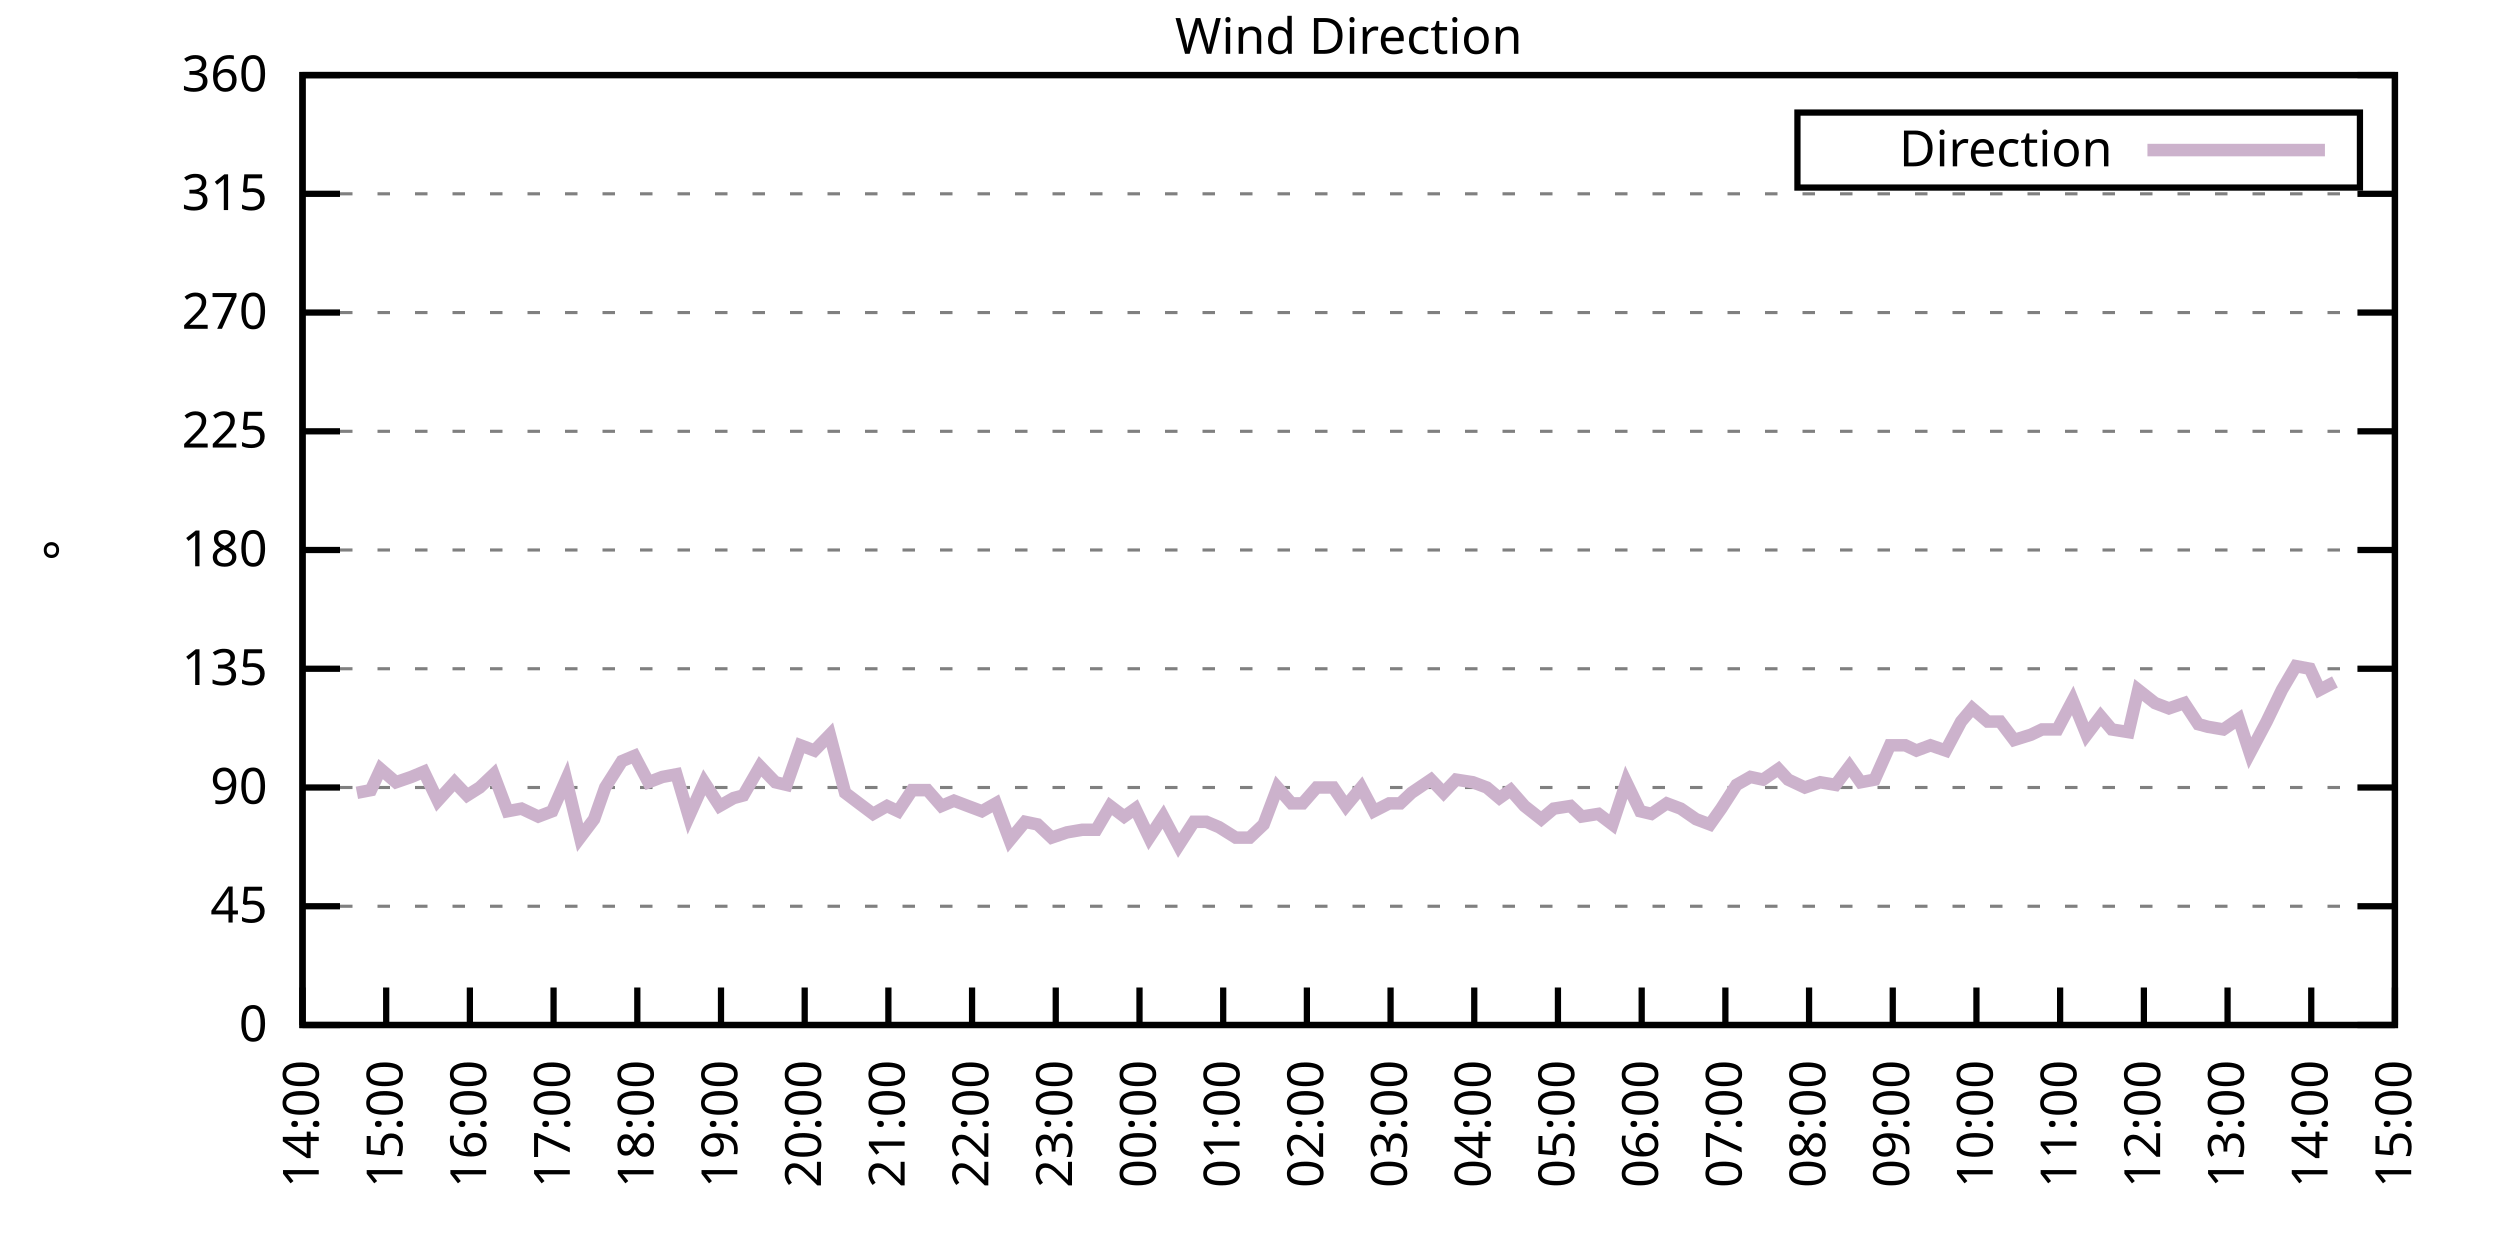
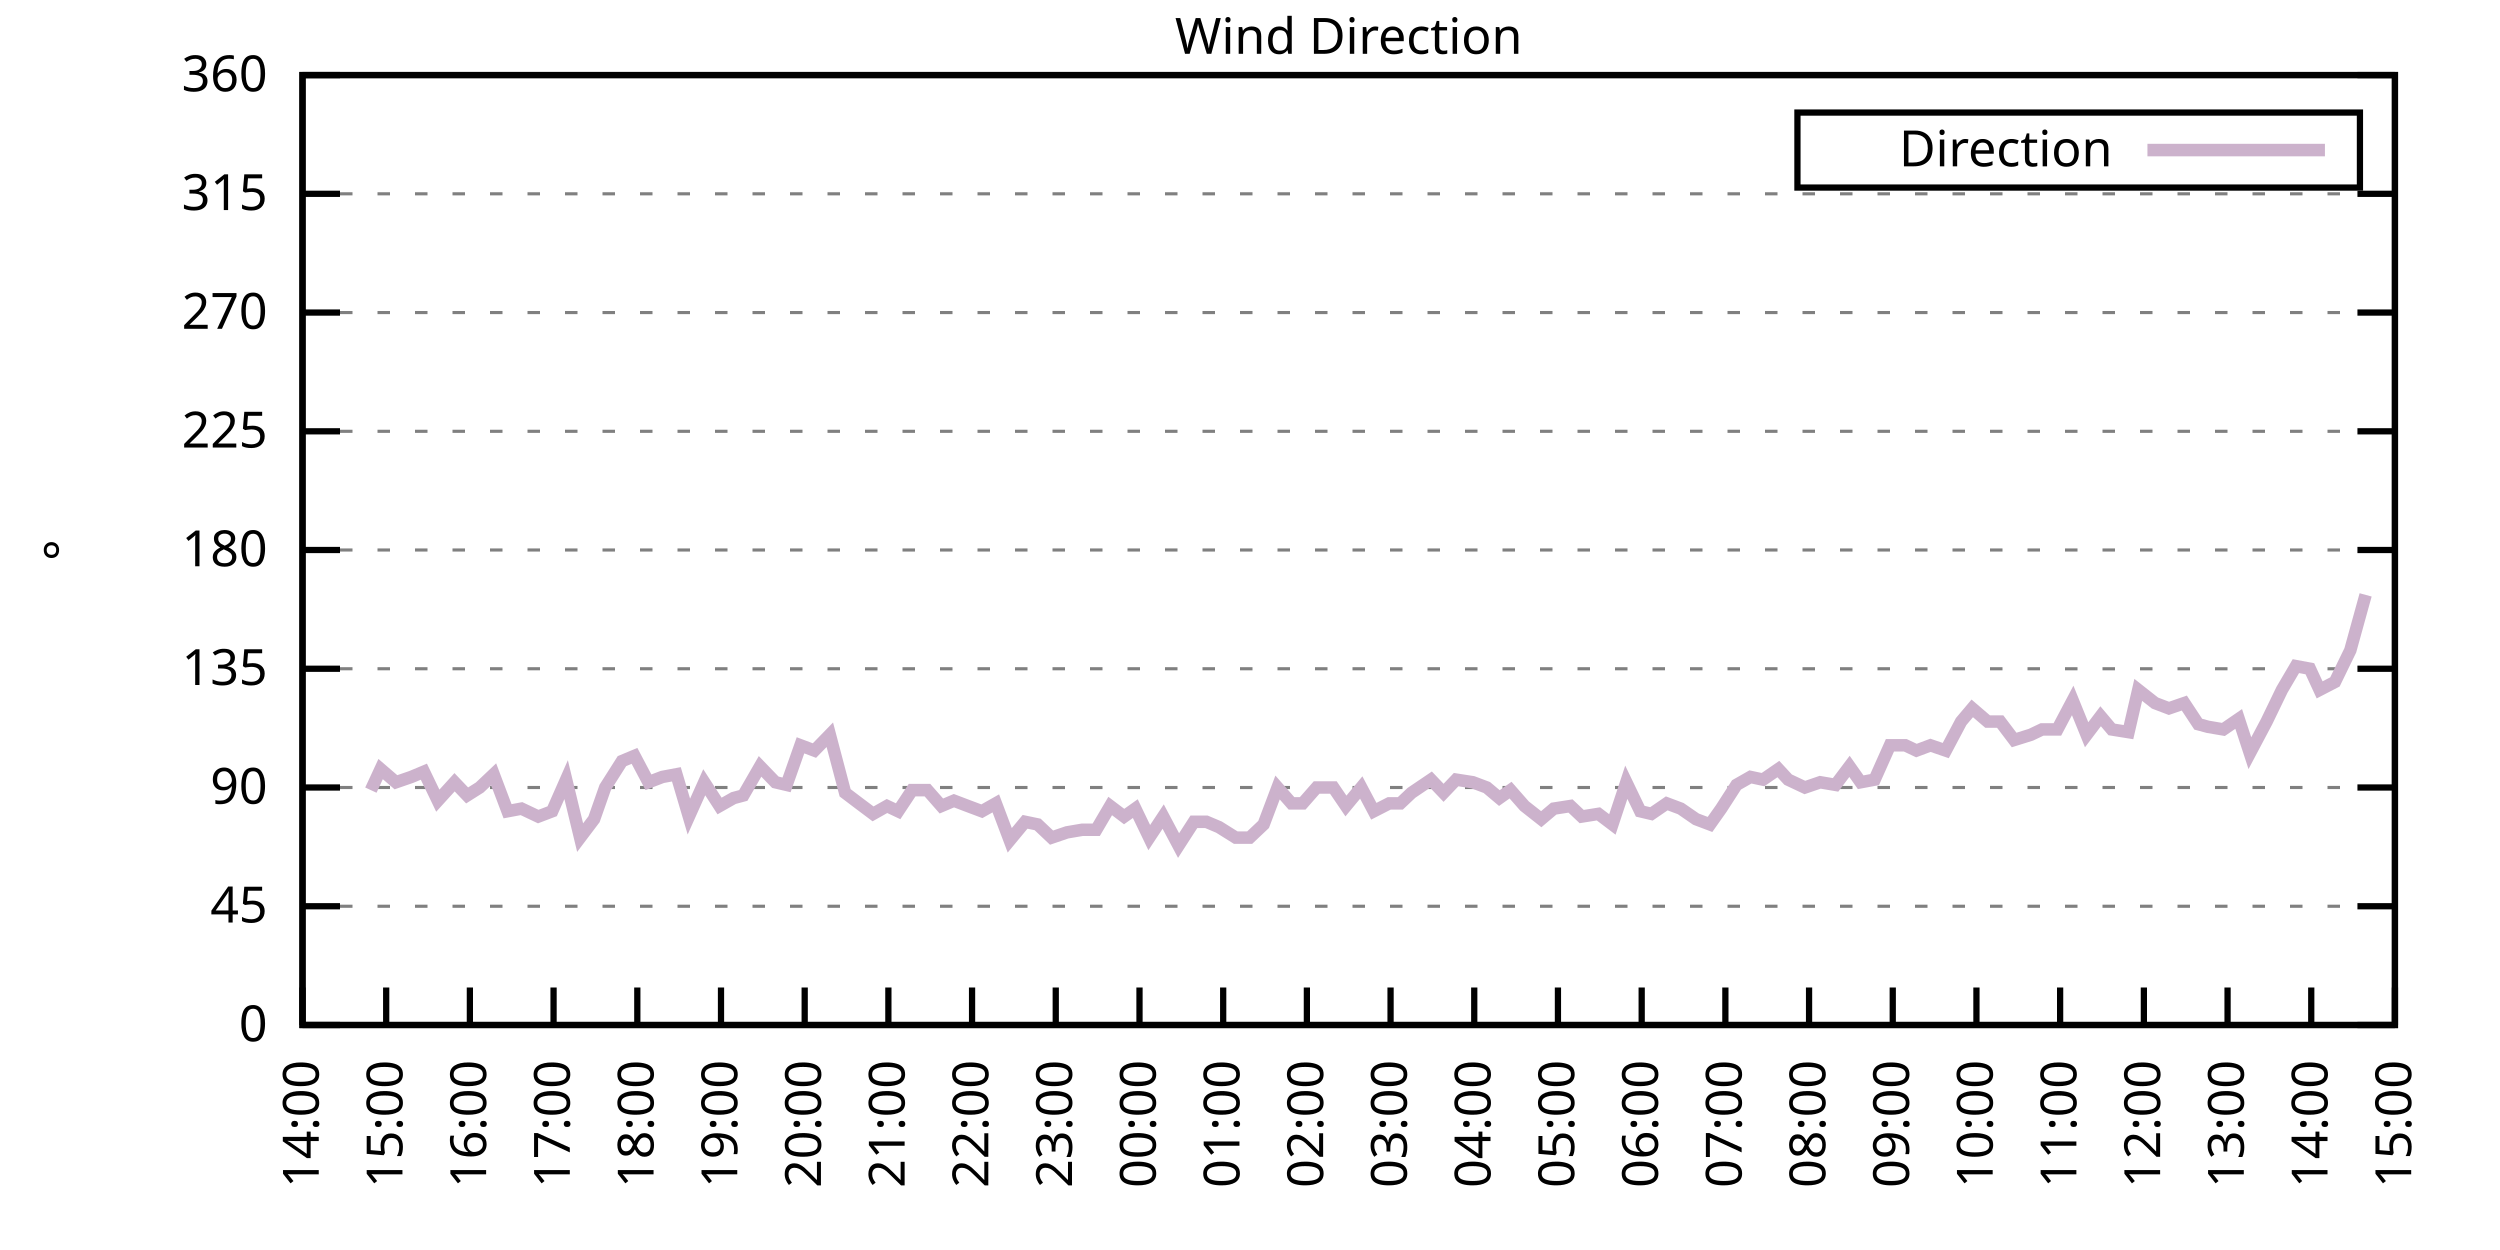
<svg xmlns="http://www.w3.org/2000/svg" xmlns:xlink="http://www.w3.org/1999/xlink" width="400" height="200" viewBox="0 0 400 200">
  <g id="gnuplot_canvas">
    <rect x="0" y="0" width="400" height="200" fill="none" />
    <defs>
      <circle id="gpDot" r="0.5" stroke-width="0.5" stroke="currentColor" />
      <path id="gpPt0" stroke-width="0.333" stroke="currentColor" d="M-1,0 h2 M0,-1 v2" />
      <path id="gpPt1" stroke-width="0.333" stroke="currentColor" d="M-1,-1 L1,1 M1,-1 L-1,1" />
      <path id="gpPt2" stroke-width="0.333" stroke="currentColor" d="M-1,0 L1,0 M0,-1 L0,1 M-1,-1 L1,1 M-1,1 L1,-1" />
      <rect id="gpPt3" stroke-width="0.333" stroke="currentColor" x="-1" y="-1" width="2" height="2" />
      <rect id="gpPt4" stroke-width="0.333" stroke="currentColor" fill="currentColor" x="-1" y="-1" width="2" height="2" />
      <circle id="gpPt5" stroke-width="0.333" stroke="currentColor" cx="0" cy="0" r="1" />
      <use xlink:href="#gpPt5" id="gpPt6" fill="currentColor" stroke="none" />
      <path id="gpPt7" stroke-width="0.333" stroke="currentColor" d="M0,-1.33 L-1.33,0.67 L1.33,0.67 z" />
      <use xlink:href="#gpPt7" id="gpPt8" fill="currentColor" stroke="none" />
      <use xlink:href="#gpPt7" id="gpPt9" stroke="currentColor" transform="rotate(180)" />
      <use xlink:href="#gpPt9" id="gpPt10" fill="currentColor" stroke="none" />
      <use xlink:href="#gpPt3" id="gpPt11" stroke="currentColor" transform="rotate(45)" />
      <use xlink:href="#gpPt11" id="gpPt12" fill="currentColor" stroke="none" />
      <path id="gpPt13" stroke-width="0.333" stroke="currentColor" d="M0,1.330 L1.265,0.411 L0.782,-1.067 L-0.782,-1.076 L-1.265,0.411 z" />
      <use xlink:href="#gpPt13" id="gpPt14" fill="currentColor" stroke="none" />
      <filter id="textbox" filterUnits="objectBoundingBox" x="0" y="0" height="1" width="1">
        <feFlood flood-color="white" flood-opacity="1" result="bgnd" />
        <feComposite in="SourceGraphic" in2="bgnd" operator="atop" />
      </filter>
      <filter id="greybox" filterUnits="objectBoundingBox" x="0" y="0" height="1" width="1">
        <feFlood flood-color="lightgrey" flood-opacity="1" result="grey" />
        <feComposite in="SourceGraphic" in2="grey" operator="atop" />
      </filter>
    </defs>
    <g fill="none" color="white" stroke="currentColor" stroke-width="1.00" stroke-linecap="butt" stroke-linejoin="miter">
</g>
    <g fill="none" color="black" stroke="currentColor" stroke-width="1.00" stroke-linecap="butt" stroke-linejoin="miter">
      <g stroke="none" shape-rendering="crispEdges">
        <polygon fill="rgb(255, 255, 255)" points="48.40,164.00 383.18,164.00 383.18,12.02 48.40,12.02 " />
      </g>
    </g>
    <g fill="none" color="black" stroke="currentColor" stroke-width="1.00" stroke-linecap="butt" stroke-linejoin="miter">
</g>
    <g fill="none" color="black" stroke="black" stroke-width="0.50" stroke-linecap="butt" stroke-linejoin="miter">
</g>
    <g fill="none" color="gray" stroke="currentColor" stroke-width="0.50" stroke-linecap="butt" stroke-linejoin="miter">
      <path stroke="gray" stroke-dasharray="2,4" class="gridline" d="M48.40,164.00 L383.19,164.00  " />
    </g>
    <g fill="none" color="gray" stroke="gray" stroke-width="1.00" stroke-linecap="butt" stroke-linejoin="miter">
</g>
    <g fill="none" color="black" stroke="currentColor" stroke-width="1.00" stroke-linecap="butt" stroke-linejoin="miter">
      <path stroke="black" d="M48.40,164.00 L54.40,164.00 M383.19,164.00 L377.19,164.00  " />
      <g transform="translate(42.80,166.60)" stroke="none" fill="black" font-family="Sans" font-size="8.00" text-anchor="end">
        <text>
          <tspan font-family="Sans"> 0</tspan>
        </text>
      </g>
    </g>
    <g fill="none" color="black" stroke="currentColor" stroke-width="1.00" stroke-linecap="butt" stroke-linejoin="miter">
</g>
    <g fill="none" color="black" stroke="black" stroke-width="0.50" stroke-linecap="butt" stroke-linejoin="miter">
</g>
    <g fill="none" color="gray" stroke="currentColor" stroke-width="0.50" stroke-linecap="butt" stroke-linejoin="miter">
      <path stroke="gray" stroke-dasharray="2,4" class="gridline" d="M48.40,145.00 L383.19,145.00  " />
    </g>
    <g fill="none" color="gray" stroke="gray" stroke-width="1.00" stroke-linecap="butt" stroke-linejoin="miter">
</g>
    <g fill="none" color="black" stroke="currentColor" stroke-width="1.00" stroke-linecap="butt" stroke-linejoin="miter">
      <path stroke="black" d="M48.40,145.00 L54.40,145.00 M383.19,145.00 L377.19,145.00  " />
      <g transform="translate(42.80,147.60)" stroke="none" fill="black" font-family="Sans" font-size="8.00" text-anchor="end">
        <text>
          <tspan font-family="Sans"> 45</tspan>
        </text>
      </g>
    </g>
    <g fill="none" color="black" stroke="currentColor" stroke-width="1.00" stroke-linecap="butt" stroke-linejoin="miter">
</g>
    <g fill="none" color="black" stroke="black" stroke-width="0.50" stroke-linecap="butt" stroke-linejoin="miter">
</g>
    <g fill="none" color="gray" stroke="currentColor" stroke-width="0.50" stroke-linecap="butt" stroke-linejoin="miter">
      <path stroke="gray" stroke-dasharray="2,4" class="gridline" d="M48.40,126.00 L383.19,126.00  " />
    </g>
    <g fill="none" color="gray" stroke="gray" stroke-width="1.00" stroke-linecap="butt" stroke-linejoin="miter">
</g>
    <g fill="none" color="black" stroke="currentColor" stroke-width="1.00" stroke-linecap="butt" stroke-linejoin="miter">
      <path stroke="black" d="M48.40,126.00 L54.40,126.00 M383.19,126.00 L377.19,126.00  " />
      <g transform="translate(42.80,128.60)" stroke="none" fill="black" font-family="Sans" font-size="8.00" text-anchor="end">
        <text>
          <tspan font-family="Sans"> 90</tspan>
        </text>
      </g>
    </g>
    <g fill="none" color="black" stroke="currentColor" stroke-width="1.00" stroke-linecap="butt" stroke-linejoin="miter">
</g>
    <g fill="none" color="black" stroke="black" stroke-width="0.50" stroke-linecap="butt" stroke-linejoin="miter">
</g>
    <g fill="none" color="gray" stroke="currentColor" stroke-width="0.50" stroke-linecap="butt" stroke-linejoin="miter">
      <path stroke="gray" stroke-dasharray="2,4" class="gridline" d="M48.40,107.00 L383.19,107.00  " />
    </g>
    <g fill="none" color="gray" stroke="gray" stroke-width="1.00" stroke-linecap="butt" stroke-linejoin="miter">
</g>
    <g fill="none" color="black" stroke="currentColor" stroke-width="1.00" stroke-linecap="butt" stroke-linejoin="miter">
      <path stroke="black" d="M48.40,107.00 L54.40,107.00 M383.19,107.00 L377.19,107.00  " />
      <g transform="translate(42.80,109.60)" stroke="none" fill="black" font-family="Sans" font-size="8.00" text-anchor="end">
        <text>
          <tspan font-family="Sans"> 135</tspan>
        </text>
      </g>
    </g>
    <g fill="none" color="black" stroke="currentColor" stroke-width="1.00" stroke-linecap="butt" stroke-linejoin="miter">
</g>
    <g fill="none" color="black" stroke="black" stroke-width="0.50" stroke-linecap="butt" stroke-linejoin="miter">
</g>
    <g fill="none" color="gray" stroke="currentColor" stroke-width="0.50" stroke-linecap="butt" stroke-linejoin="miter">
      <path stroke="gray" stroke-dasharray="2,4" class="gridline" d="M48.40,88.00 L383.19,88.00  " />
    </g>
    <g fill="none" color="gray" stroke="gray" stroke-width="1.00" stroke-linecap="butt" stroke-linejoin="miter">
</g>
    <g fill="none" color="black" stroke="currentColor" stroke-width="1.00" stroke-linecap="butt" stroke-linejoin="miter">
      <path stroke="black" d="M48.40,88.00 L54.40,88.00 M383.19,88.00 L377.19,88.00  " />
      <g transform="translate(42.80,90.60)" stroke="none" fill="black" font-family="Sans" font-size="8.00" text-anchor="end">
        <text>
          <tspan font-family="Sans"> 180</tspan>
        </text>
      </g>
    </g>
    <g fill="none" color="black" stroke="currentColor" stroke-width="1.00" stroke-linecap="butt" stroke-linejoin="miter">
</g>
    <g fill="none" color="black" stroke="black" stroke-width="0.50" stroke-linecap="butt" stroke-linejoin="miter">
</g>
    <g fill="none" color="gray" stroke="currentColor" stroke-width="0.50" stroke-linecap="butt" stroke-linejoin="miter">
      <path stroke="gray" stroke-dasharray="2,4" class="gridline" d="M48.40,69.01 L383.19,69.01  " />
    </g>
    <g fill="none" color="gray" stroke="gray" stroke-width="1.00" stroke-linecap="butt" stroke-linejoin="miter">
</g>
    <g fill="none" color="black" stroke="currentColor" stroke-width="1.00" stroke-linecap="butt" stroke-linejoin="miter">
      <path stroke="black" d="M48.40,69.01 L54.40,69.01 M383.19,69.01 L377.19,69.01  " />
      <g transform="translate(42.80,71.61)" stroke="none" fill="black" font-family="Sans" font-size="8.00" text-anchor="end">
        <text>
          <tspan font-family="Sans"> 225</tspan>
        </text>
      </g>
    </g>
    <g fill="none" color="black" stroke="currentColor" stroke-width="1.00" stroke-linecap="butt" stroke-linejoin="miter">
</g>
    <g fill="none" color="black" stroke="black" stroke-width="0.50" stroke-linecap="butt" stroke-linejoin="miter">
</g>
    <g fill="none" color="gray" stroke="currentColor" stroke-width="0.50" stroke-linecap="butt" stroke-linejoin="miter">
      <path stroke="gray" stroke-dasharray="2,4" class="gridline" d="M48.40,50.01 L383.19,50.01  " />
    </g>
    <g fill="none" color="gray" stroke="gray" stroke-width="1.00" stroke-linecap="butt" stroke-linejoin="miter">
</g>
    <g fill="none" color="black" stroke="currentColor" stroke-width="1.00" stroke-linecap="butt" stroke-linejoin="miter">
      <path stroke="black" d="M48.40,50.01 L54.40,50.01 M383.19,50.01 L377.19,50.01  " />
      <g transform="translate(42.80,52.61)" stroke="none" fill="black" font-family="Sans" font-size="8.00" text-anchor="end">
        <text>
          <tspan font-family="Sans"> 270</tspan>
        </text>
      </g>
    </g>
    <g fill="none" color="black" stroke="currentColor" stroke-width="1.00" stroke-linecap="butt" stroke-linejoin="miter">
</g>
    <g fill="none" color="black" stroke="black" stroke-width="0.50" stroke-linecap="butt" stroke-linejoin="miter">
</g>
    <g fill="none" color="gray" stroke="currentColor" stroke-width="0.50" stroke-linecap="butt" stroke-linejoin="miter">
      <path stroke="gray" stroke-dasharray="2,4" class="gridline" d="M48.40,31.01 L383.19,31.01  " />
    </g>
    <g fill="none" color="gray" stroke="gray" stroke-width="1.00" stroke-linecap="butt" stroke-linejoin="miter">
</g>
    <g fill="none" color="black" stroke="currentColor" stroke-width="1.00" stroke-linecap="butt" stroke-linejoin="miter">
      <path stroke="black" d="M48.40,31.01 L54.40,31.01 M383.19,31.01 L377.19,31.01  " />
      <g transform="translate(42.80,33.61)" stroke="none" fill="black" font-family="Sans" font-size="8.00" text-anchor="end">
        <text>
          <tspan font-family="Sans"> 315</tspan>
        </text>
      </g>
    </g>
    <g fill="none" color="black" stroke="currentColor" stroke-width="1.00" stroke-linecap="butt" stroke-linejoin="miter">
</g>
    <g fill="none" color="black" stroke="black" stroke-width="0.50" stroke-linecap="butt" stroke-linejoin="miter">
</g>
    <g fill="none" color="gray" stroke="currentColor" stroke-width="0.50" stroke-linecap="butt" stroke-linejoin="miter">
      <path stroke="gray" stroke-dasharray="2,4" class="gridline" d="M48.40,12.01 L383.19,12.01  " />
    </g>
    <g fill="none" color="gray" stroke="gray" stroke-width="1.00" stroke-linecap="butt" stroke-linejoin="miter">
</g>
    <g fill="none" color="black" stroke="currentColor" stroke-width="1.00" stroke-linecap="butt" stroke-linejoin="miter">
      <path stroke="black" d="M48.40,12.01 L54.40,12.01 M383.19,12.01 L377.19,12.01  " />
      <g transform="translate(42.80,14.61)" stroke="none" fill="black" font-family="Sans" font-size="8.00" text-anchor="end">
        <text>
          <tspan font-family="Sans"> 360</tspan>
        </text>
      </g>
    </g>
    <g fill="none" color="black" stroke="currentColor" stroke-width="1.00" stroke-linecap="butt" stroke-linejoin="miter">
      <path stroke="black" d="M48.40,164.00 L48.40,158.00  " />
      <g transform="translate(51.00,169.60) rotate(270.00)" stroke="none" fill="black" font-family="Sans" font-size="8.00" text-anchor="end">
        <text>
          <tspan font-family="Sans">14:00</tspan>
        </text>
      </g>
    </g>
    <g fill="none" color="black" stroke="currentColor" stroke-width="1.00" stroke-linecap="butt" stroke-linejoin="miter">
      <path stroke="black" d="M61.79,164.00 L61.79,158.00  " />
      <g transform="translate(64.39,169.60) rotate(270.00)" stroke="none" fill="black" font-family="Sans" font-size="8.00" text-anchor="end">
        <text>
          <tspan font-family="Sans">15:00</tspan>
        </text>
      </g>
    </g>
    <g fill="none" color="black" stroke="currentColor" stroke-width="1.00" stroke-linecap="butt" stroke-linejoin="miter">
      <path stroke="black" d="M75.18,164.00 L75.18,158.00  " />
      <g transform="translate(77.78,169.60) rotate(270.00)" stroke="none" fill="black" font-family="Sans" font-size="8.00" text-anchor="end">
        <text>
          <tspan font-family="Sans">16:00</tspan>
        </text>
      </g>
    </g>
    <g fill="none" color="black" stroke="currentColor" stroke-width="1.00" stroke-linecap="butt" stroke-linejoin="miter">
      <path stroke="black" d="M88.57,164.00 L88.57,158.00  " />
      <g transform="translate(91.17,169.60) rotate(270.00)" stroke="none" fill="black" font-family="Sans" font-size="8.00" text-anchor="end">
        <text>
          <tspan font-family="Sans">17:00</tspan>
        </text>
      </g>
    </g>
    <g fill="none" color="black" stroke="currentColor" stroke-width="1.00" stroke-linecap="butt" stroke-linejoin="miter">
      <path stroke="black" d="M101.97,164.00 L101.97,158.00  " />
      <g transform="translate(104.57,169.60) rotate(270.00)" stroke="none" fill="black" font-family="Sans" font-size="8.00" text-anchor="end">
        <text>
          <tspan font-family="Sans">18:00</tspan>
        </text>
      </g>
    </g>
    <g fill="none" color="black" stroke="currentColor" stroke-width="1.00" stroke-linecap="butt" stroke-linejoin="miter">
      <path stroke="black" d="M115.36,164.00 L115.36,158.00  " />
      <g transform="translate(117.96,169.60) rotate(270.00)" stroke="none" fill="black" font-family="Sans" font-size="8.00" text-anchor="end">
        <text>
          <tspan font-family="Sans">19:00</tspan>
        </text>
      </g>
    </g>
    <g fill="none" color="black" stroke="currentColor" stroke-width="1.00" stroke-linecap="butt" stroke-linejoin="miter">
      <path stroke="black" d="M128.75,164.00 L128.75,158.00  " />
      <g transform="translate(131.35,169.60) rotate(270.00)" stroke="none" fill="black" font-family="Sans" font-size="8.00" text-anchor="end">
        <text>
          <tspan font-family="Sans">20:00</tspan>
        </text>
      </g>
    </g>
    <g fill="none" color="black" stroke="currentColor" stroke-width="1.00" stroke-linecap="butt" stroke-linejoin="miter">
      <path stroke="black" d="M142.14,164.00 L142.14,158.00  " />
      <g transform="translate(144.74,169.60) rotate(270.00)" stroke="none" fill="black" font-family="Sans" font-size="8.00" text-anchor="end">
        <text>
          <tspan font-family="Sans">21:00</tspan>
        </text>
      </g>
    </g>
    <g fill="none" color="black" stroke="currentColor" stroke-width="1.00" stroke-linecap="butt" stroke-linejoin="miter">
      <path stroke="black" d="M155.53,164.00 L155.53,158.00  " />
      <g transform="translate(158.13,169.60) rotate(270.00)" stroke="none" fill="black" font-family="Sans" font-size="8.00" text-anchor="end">
        <text>
          <tspan font-family="Sans">22:00</tspan>
        </text>
      </g>
    </g>
    <g fill="none" color="black" stroke="currentColor" stroke-width="1.00" stroke-linecap="butt" stroke-linejoin="miter">
      <path stroke="black" d="M168.92,164.00 L168.92,158.00  " />
      <g transform="translate(171.52,169.60) rotate(270.00)" stroke="none" fill="black" font-family="Sans" font-size="8.00" text-anchor="end">
        <text>
          <tspan font-family="Sans">23:00</tspan>
        </text>
      </g>
    </g>
    <g fill="none" color="black" stroke="currentColor" stroke-width="1.00" stroke-linecap="butt" stroke-linejoin="miter">
      <path stroke="black" d="M182.32,164.00 L182.32,158.00  " />
      <g transform="translate(184.92,169.60) rotate(270.00)" stroke="none" fill="black" font-family="Sans" font-size="8.00" text-anchor="end">
        <text>
          <tspan font-family="Sans">00:00</tspan>
        </text>
      </g>
    </g>
    <g fill="none" color="black" stroke="currentColor" stroke-width="1.00" stroke-linecap="butt" stroke-linejoin="miter">
      <path stroke="black" d="M195.71,164.00 L195.71,158.00  " />
      <g transform="translate(198.31,169.60) rotate(270.00)" stroke="none" fill="black" font-family="Sans" font-size="8.00" text-anchor="end">
        <text>
          <tspan font-family="Sans">01:00</tspan>
        </text>
      </g>
    </g>
    <g fill="none" color="black" stroke="currentColor" stroke-width="1.00" stroke-linecap="butt" stroke-linejoin="miter">
      <path stroke="black" d="M209.10,164.00 L209.10,158.00  " />
      <g transform="translate(211.70,169.60) rotate(270.00)" stroke="none" fill="black" font-family="Sans" font-size="8.00" text-anchor="end">
        <text>
          <tspan font-family="Sans">02:00</tspan>
        </text>
      </g>
    </g>
    <g fill="none" color="black" stroke="currentColor" stroke-width="1.00" stroke-linecap="butt" stroke-linejoin="miter">
      <path stroke="black" d="M222.49,164.00 L222.49,158.00  " />
      <g transform="translate(225.09,169.60) rotate(270.00)" stroke="none" fill="black" font-family="Sans" font-size="8.00" text-anchor="end">
        <text>
          <tspan font-family="Sans">03:00</tspan>
        </text>
      </g>
    </g>
    <g fill="none" color="black" stroke="currentColor" stroke-width="1.00" stroke-linecap="butt" stroke-linejoin="miter">
      <path stroke="black" d="M235.88,164.00 L235.88,158.00  " />
      <g transform="translate(238.48,169.60) rotate(270.00)" stroke="none" fill="black" font-family="Sans" font-size="8.00" text-anchor="end">
        <text>
          <tspan font-family="Sans">04:00</tspan>
        </text>
      </g>
    </g>
    <g fill="none" color="black" stroke="currentColor" stroke-width="1.00" stroke-linecap="butt" stroke-linejoin="miter">
      <path stroke="black" d="M249.27,164.00 L249.27,158.00  " />
      <g transform="translate(251.87,169.60) rotate(270.00)" stroke="none" fill="black" font-family="Sans" font-size="8.00" text-anchor="end">
        <text>
          <tspan font-family="Sans">05:00</tspan>
        </text>
      </g>
    </g>
    <g fill="none" color="black" stroke="currentColor" stroke-width="1.00" stroke-linecap="butt" stroke-linejoin="miter">
      <path stroke="black" d="M262.67,164.00 L262.67,158.00  " />
      <g transform="translate(265.27,169.60) rotate(270.00)" stroke="none" fill="black" font-family="Sans" font-size="8.00" text-anchor="end">
        <text>
          <tspan font-family="Sans">06:00</tspan>
        </text>
      </g>
    </g>
    <g fill="none" color="black" stroke="currentColor" stroke-width="1.00" stroke-linecap="butt" stroke-linejoin="miter">
      <path stroke="black" d="M276.06,164.00 L276.06,158.00  " />
      <g transform="translate(278.66,169.60) rotate(270.00)" stroke="none" fill="black" font-family="Sans" font-size="8.00" text-anchor="end">
        <text>
          <tspan font-family="Sans">07:00</tspan>
        </text>
      </g>
    </g>
    <g fill="none" color="black" stroke="currentColor" stroke-width="1.00" stroke-linecap="butt" stroke-linejoin="miter">
      <path stroke="black" d="M289.45,164.00 L289.45,158.00  " />
      <g transform="translate(292.05,169.60) rotate(270.00)" stroke="none" fill="black" font-family="Sans" font-size="8.00" text-anchor="end">
        <text>
          <tspan font-family="Sans">08:00</tspan>
        </text>
      </g>
    </g>
    <g fill="none" color="black" stroke="currentColor" stroke-width="1.00" stroke-linecap="butt" stroke-linejoin="miter">
      <path stroke="black" d="M302.84,164.00 L302.84,158.00  " />
      <g transform="translate(305.44,169.60) rotate(270.00)" stroke="none" fill="black" font-family="Sans" font-size="8.00" text-anchor="end">
        <text>
          <tspan font-family="Sans">09:00</tspan>
        </text>
      </g>
    </g>
    <g fill="none" color="black" stroke="currentColor" stroke-width="1.00" stroke-linecap="butt" stroke-linejoin="miter">
      <path stroke="black" d="M316.23,164.00 L316.23,158.00  " />
      <g transform="translate(318.83,169.60) rotate(270.00)" stroke="none" fill="black" font-family="Sans" font-size="8.00" text-anchor="end">
        <text>
          <tspan font-family="Sans">10:00</tspan>
        </text>
      </g>
    </g>
    <g fill="none" color="black" stroke="currentColor" stroke-width="1.00" stroke-linecap="butt" stroke-linejoin="miter">
      <path stroke="black" d="M329.62,164.00 L329.62,158.00  " />
      <g transform="translate(332.22,169.60) rotate(270.00)" stroke="none" fill="black" font-family="Sans" font-size="8.00" text-anchor="end">
        <text>
          <tspan font-family="Sans">11:00</tspan>
        </text>
      </g>
    </g>
    <g fill="none" color="black" stroke="currentColor" stroke-width="1.00" stroke-linecap="butt" stroke-linejoin="miter">
      <path stroke="black" d="M343.02,164.00 L343.02,158.00  " />
      <g transform="translate(345.62,169.60) rotate(270.00)" stroke="none" fill="black" font-family="Sans" font-size="8.00" text-anchor="end">
        <text>
          <tspan font-family="Sans">12:00</tspan>
        </text>
      </g>
    </g>
    <g fill="none" color="black" stroke="currentColor" stroke-width="1.00" stroke-linecap="butt" stroke-linejoin="miter">
      <path stroke="black" d="M356.41,164.00 L356.41,158.00  " />
      <g transform="translate(359.01,169.60) rotate(270.00)" stroke="none" fill="black" font-family="Sans" font-size="8.00" text-anchor="end">
        <text>
          <tspan font-family="Sans">13:00</tspan>
        </text>
      </g>
    </g>
    <g fill="none" color="black" stroke="currentColor" stroke-width="1.00" stroke-linecap="butt" stroke-linejoin="miter">
      <path stroke="black" d="M369.80,164.00 L369.80,158.00  " />
      <g transform="translate(372.40,169.60) rotate(270.00)" stroke="none" fill="black" font-family="Sans" font-size="8.00" text-anchor="end">
        <text>
          <tspan font-family="Sans">14:00</tspan>
        </text>
      </g>
    </g>
    <g fill="none" color="black" stroke="currentColor" stroke-width="1.00" stroke-linecap="butt" stroke-linejoin="miter">
      <path stroke="black" d="M383.19,164.00 L383.19,158.00  " />
      <g transform="translate(385.79,169.60) rotate(270.00)" stroke="none" fill="black" font-family="Sans" font-size="8.00" text-anchor="end">
        <text>
          <tspan font-family="Sans">15:00</tspan>
        </text>
      </g>
    </g>
    <g fill="none" color="black" stroke="currentColor" stroke-width="1.00" stroke-linecap="butt" stroke-linejoin="miter">
</g>
    <g fill="none" color="black" stroke="currentColor" stroke-width="1.00" stroke-linecap="butt" stroke-linejoin="miter">
      <path stroke="black" d="M48.40,12.01 L48.40,164.00 L383.19,164.00 L383.19,12.01 L48.40,12.01 Z  " />
    </g>
    <g fill="none" color="black" stroke="currentColor" stroke-width="1.00" stroke-linecap="butt" stroke-linejoin="miter">
</g>
    <g fill="none" color="black" stroke="currentColor" stroke-width="1.00" stroke-linecap="butt" stroke-linejoin="miter">
      <path stroke="black" d="M287.59,30.01 L287.59,18.01 L377.59,18.01 L377.59,30.01 L287.59,30.01 Z  " />
    </g>
    <g id="Wind_direction_plot_1">
      <g fill="none" color="white" stroke="black" stroke-width="2.00" stroke-linecap="butt" stroke-linejoin="miter">
</g>
      <g fill="none" color="black" stroke="currentColor" stroke-width="2.00" stroke-linecap="butt" stroke-linejoin="miter">
        <g transform="translate(337.99,26.61)" stroke="none" fill="black" font-family="Sans" font-size="8.00" text-anchor="end">
          <text>
            <tspan font-family="Sans">Direction</tspan>
          </text>
        </g>
      </g>
      <g fill="none" color="black" stroke="currentColor" stroke-width="2.00" stroke-linecap="butt" stroke-linejoin="miter">
-         <path stroke="rgb(204, 178, 204)" d="M343.59,24.01 L371.99,24.01 M57.10,126.85 L59.34,126.42 L60.90,123.05 L63.35,125.16 L65.81,124.31 L67.82,123.47   L70.05,128.11 L72.73,125.16 L74.74,127.27 L76.75,126.00 L78.98,123.89 L81.21,129.80 L83.44,129.38 L86.12,130.65   L88.35,129.80 L90.58,124.74 L92.82,134.02 L95.05,131.07 L96.83,126.00 L99.51,121.78 L101.52,120.94 L103.75,125.16   L105.98,124.31 L108.22,123.89 L110.22,130.65 L112.68,125.16 L115.13,128.96 L117.37,127.69 L118.93,127.27 L121.61,122.62   L124.06,125.16 L125.85,125.58 L128.08,119.25 L130.31,120.09 L132.77,117.56 L135.22,126.85 L137.45,128.54 L139.69,130.22   L141.92,128.96 L143.70,129.80 L145.94,126.42 L148.39,126.42 L150.62,128.96 L152.63,128.11 L154.86,128.96 L157.10,129.80   L159.33,128.54 L161.56,134.45 L164.01,131.49 L166.02,131.91 L168.25,134.02 L170.71,133.18 L173.17,132.76 L175.40,132.76   L177.63,128.96 L179.86,130.65 L181.65,129.38 L183.88,134.02 L186.11,130.65 L188.57,135.29 L191.02,131.49 L193.03,131.49   L195.04,132.34 L197.72,134.02 L199.95,134.02 L202.18,131.91 L204.41,126.00 L206.64,128.54 L208.43,128.54 L210.66,126.00   L213.34,126.00 L215.35,128.96 L217.80,126.00 L219.81,129.80 L222.27,128.54 L224.05,128.54 L225.84,126.85 L228.96,124.74   L230.97,126.85 L232.98,124.74 L235.66,125.16 L237.89,126.00 L239.90,127.69 L241.69,126.42 L243.92,128.96 L246.60,131.07   L248.60,129.38 L251.28,128.96 L253.07,130.65 L255.75,130.22 L257.98,131.91 L260.21,125.16 L262.44,129.80 L264.23,130.22   L266.68,128.54 L268.92,129.38 L271.37,131.07 L273.60,131.91 L275.39,129.38 L277.84,125.58 L280.07,124.31 L282.08,124.74   L284.54,123.05 L286.10,124.74 L288.78,126.00 L291.23,125.16 L293.69,125.58 L295.92,122.62 L297.71,125.16 L299.94,124.74   L302.39,119.25 L304.85,119.25 L306.63,120.09 L308.87,119.25 L311.32,120.09 L313.78,115.45 L315.56,113.34 L318.02,115.45   L320.03,115.45 L322.26,118.40 L324.94,117.56 L326.72,116.71 L329.18,116.71 L331.63,112.07 L333.86,117.56 L336.10,114.60   L337.88,116.71 L340.56,117.14 L342.12,110.38 L344.80,112.49 L347.03,113.34 L349.49,112.49 L351.72,115.87 L353.28,116.29   L355.74,116.71 L358.19,115.03 L359.98,120.51 L362.66,115.45 L365.11,110.38 L367.34,106.58 L369.58,107.00 L371.14,110.38   L373.59,109.11  " />
+         <path stroke="rgb(204, 178, 204)" d="M343.59,24.01 L371.99,24.01 M59.34,126.42 L60.90,123.05 L63.35,125.16 L65.81,124.31 L67.82,123.47 L70.05,128.11   L72.73,125.16 L74.74,127.27 L76.75,126.00 L78.98,123.89 L81.21,129.80 L83.44,129.38 L86.12,130.65 L88.35,129.80   L90.58,124.74 L92.82,134.02 L95.05,131.07 L96.83,126.00 L99.51,121.78 L101.52,120.94 L103.75,125.16 L105.98,124.31   L108.22,123.89 L110.22,130.65 L112.68,125.16 L115.13,128.96 L117.37,127.69 L118.93,127.27 L121.61,122.62 L124.06,125.16   L125.85,125.58 L128.08,119.25 L130.31,120.09 L132.77,117.56 L135.22,126.85 L137.45,128.54 L139.69,130.22 L141.92,128.96   L143.70,129.80 L145.94,126.42 L148.39,126.42 L150.62,128.96 L152.63,128.11 L154.86,128.96 L157.10,129.80 L159.33,128.54   L161.56,134.45 L164.01,131.49 L166.02,131.91 L168.25,134.02 L170.71,133.18 L173.17,132.76 L175.40,132.76 L177.63,128.96   L179.86,130.65 L181.65,129.38 L183.88,134.02 L186.11,130.65 L188.57,135.29 L191.02,131.49 L193.03,131.49 L195.04,132.34   L197.72,134.02 L199.95,134.02 L202.18,131.91 L204.41,126.00 L206.64,128.54 L208.43,128.54 L210.66,126.00 L213.34,126.00   L215.35,128.96 L217.80,126.00 L219.81,129.80 L222.27,128.54 L224.05,128.54 L225.84,126.85 L228.96,124.74 L230.97,126.85   L232.98,124.74 L235.66,125.16 L237.89,126.00 L239.90,127.69 L241.69,126.42 L243.92,128.96 L246.60,131.07 L248.60,129.38   L251.28,128.96 L253.07,130.65 L255.75,130.22 L257.98,131.91 L260.21,125.16 L262.44,129.80 L264.23,130.22 L266.68,128.54   L268.92,129.38 L271.37,131.07 L273.60,131.91 L275.39,129.38 L277.84,125.58 L280.07,124.31 L282.08,124.74 L284.54,123.05   L286.10,124.74 L288.78,126.00 L291.23,125.16 L293.69,125.58 L295.92,122.62 L297.71,125.16 L299.94,124.74 L302.39,119.25   L304.85,119.25 L306.63,120.09 L308.87,119.25 L311.32,120.09 L313.78,115.45 L315.56,113.34 L318.02,115.45 L320.03,115.45   L322.26,118.40 L324.94,117.56 L326.72,116.71 L329.18,116.71 L331.63,112.07 L333.86,117.56 L336.10,114.60 L337.88,116.71   L340.56,117.14 L342.12,110.38 L344.80,112.49 L347.03,113.34 L349.49,112.49 L351.72,115.87 L353.28,116.29 L355.74,116.71   L358.19,115.03 L359.98,120.51 L362.66,115.45 L365.11,110.38 L367.34,106.58 L369.58,107.00 L371.14,110.38 L373.59,109.11   L376.05,104.05 L378.50,95.18  " />
      </g>
    </g>
    <g fill="none" color="black" stroke="currentColor" stroke-width="2.00" stroke-linecap="butt" stroke-linejoin="miter">
</g>
    <g fill="none" color="black" stroke="black" stroke-width="1.00" stroke-linecap="butt" stroke-linejoin="miter">
</g>
    <g fill="none" color="black" stroke="currentColor" stroke-width="1.00" stroke-linecap="butt" stroke-linejoin="miter">
      <path stroke="black" d="M48.40,12.01 L48.40,164.00 L383.19,164.00 L383.19,12.01 L48.40,12.01 Z  " />
      <g transform="translate(12.80,88.01) rotate(270.00)" stroke="none" fill="black" font-family="Sans" font-size="8.00" text-anchor="middle">
        <text>
          <tspan font-family="Sans">°</tspan>
        </text>
      </g>
    </g>
    <g fill="none" color="black" stroke="currentColor" stroke-width="1.00" stroke-linecap="butt" stroke-linejoin="miter">
</g>
    <g fill="none" color="black" stroke="currentColor" stroke-width="1.00" stroke-linecap="butt" stroke-linejoin="miter">
      <g transform="translate(215.79,8.61)" stroke="none" fill="black" font-family="Sans" font-size="8.00" text-anchor="middle">
        <text>
          <tspan font-family="Sans">Wind Direction</tspan>
        </text>
      </g>
    </g>
    <g fill="none" color="black" stroke="currentColor" stroke-width="1.00" stroke-linecap="butt" stroke-linejoin="miter">
</g>
  </g>
</svg>
